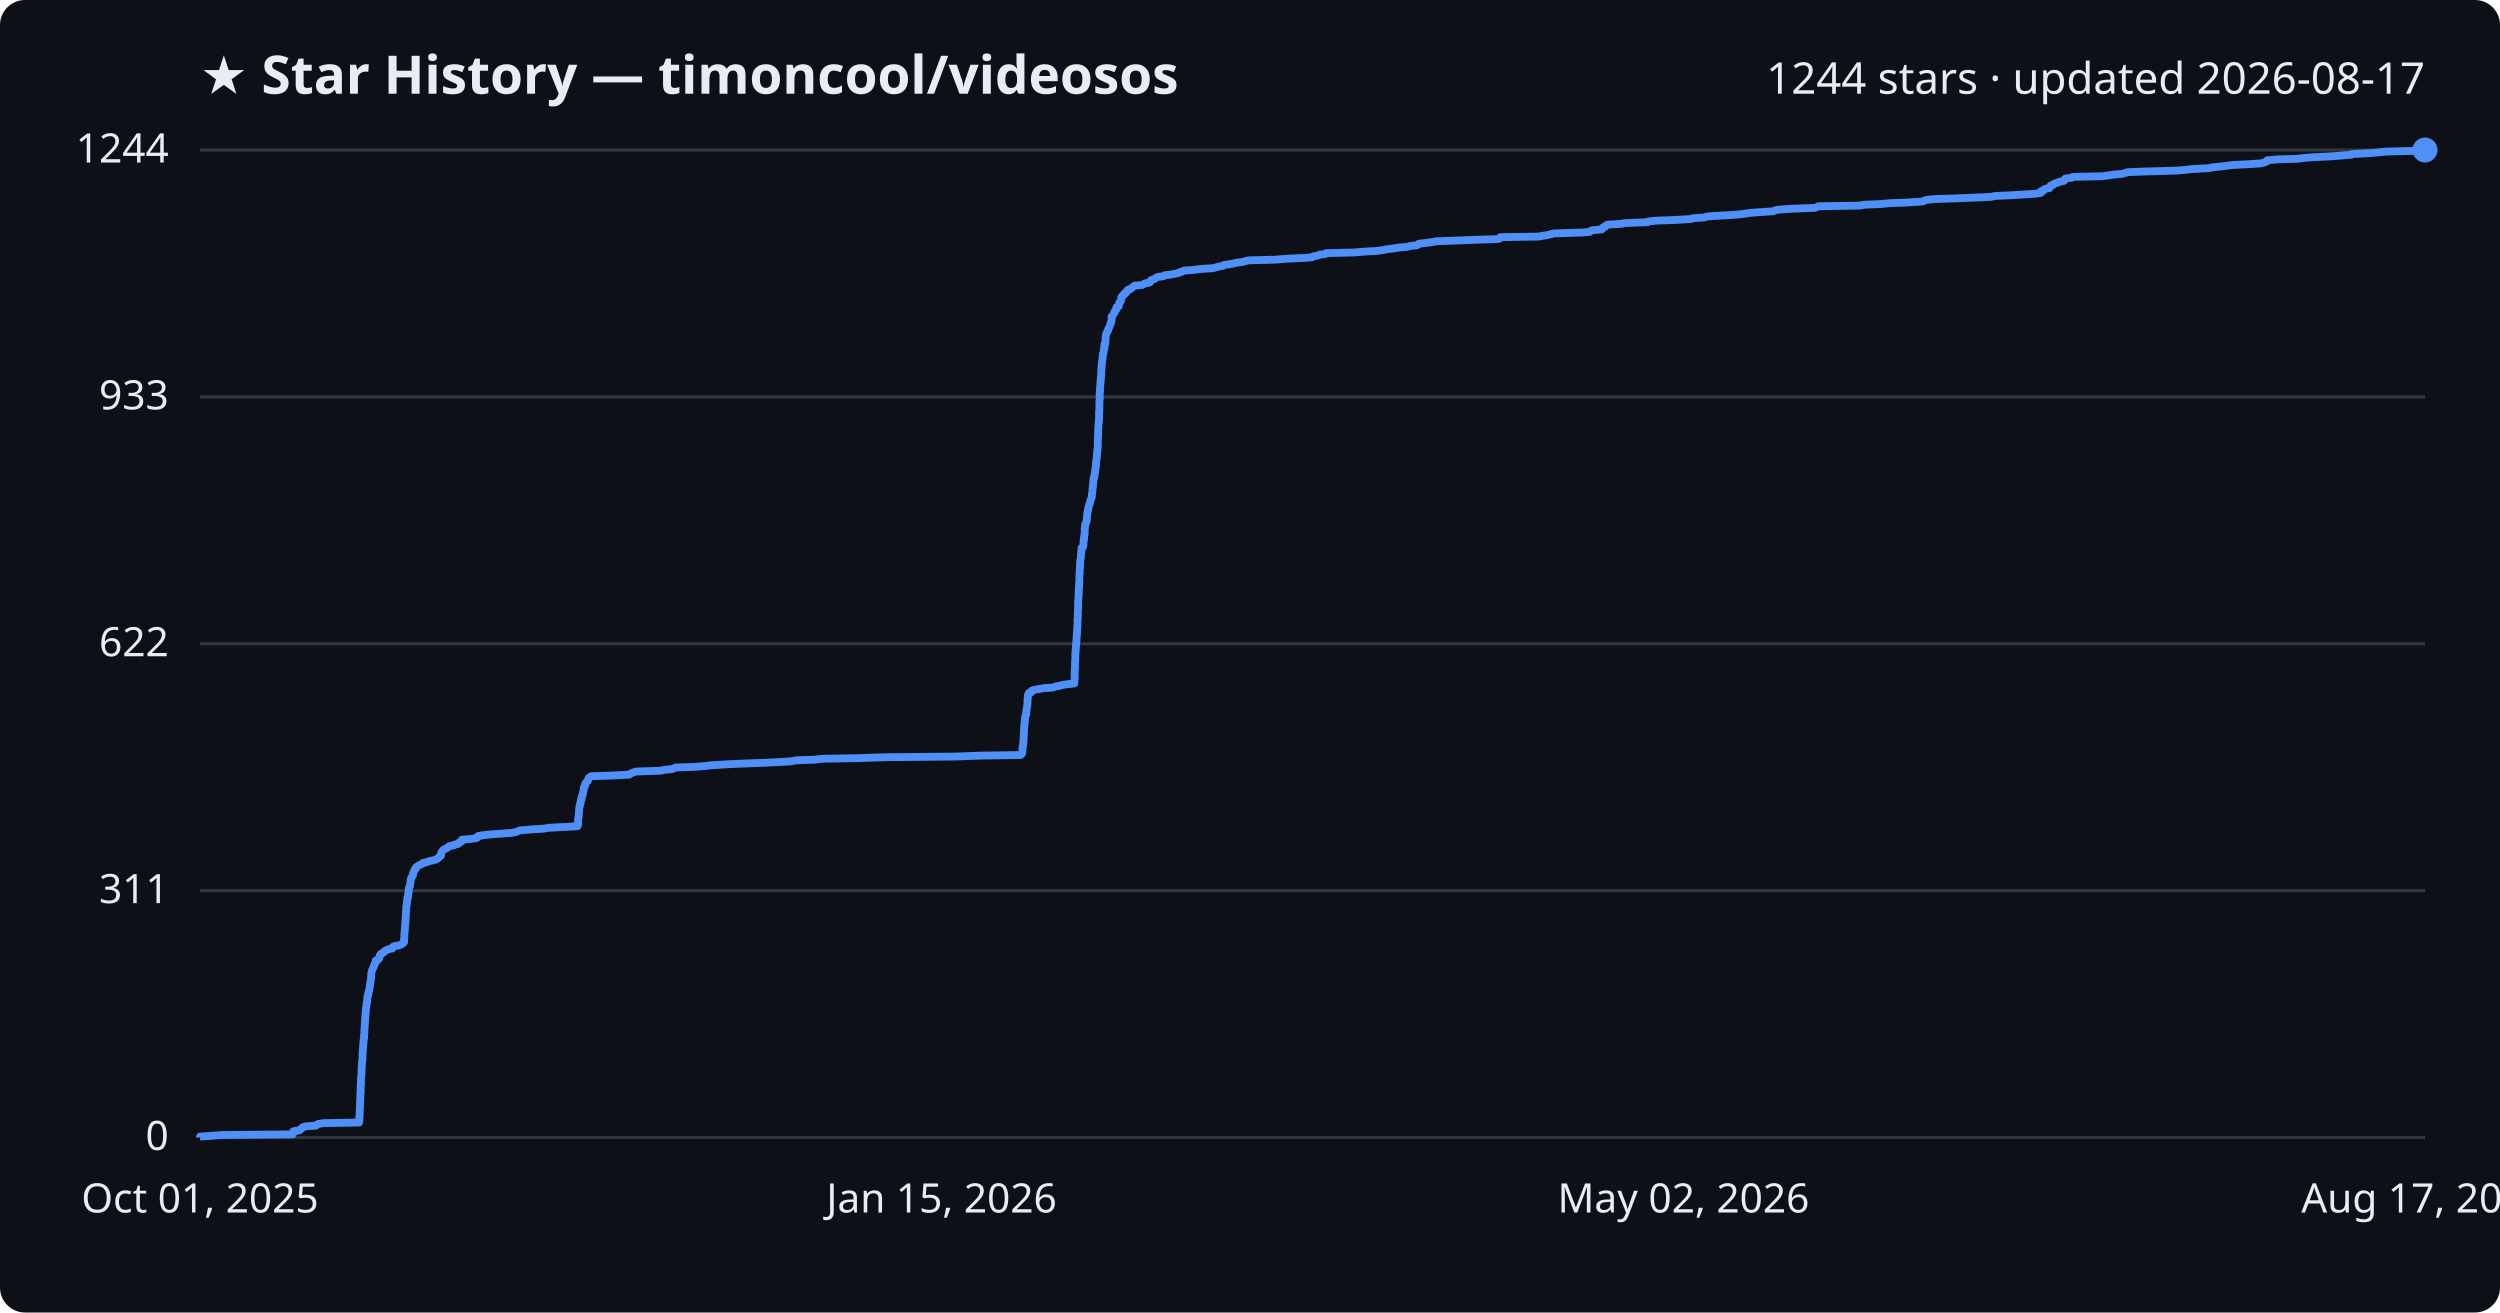
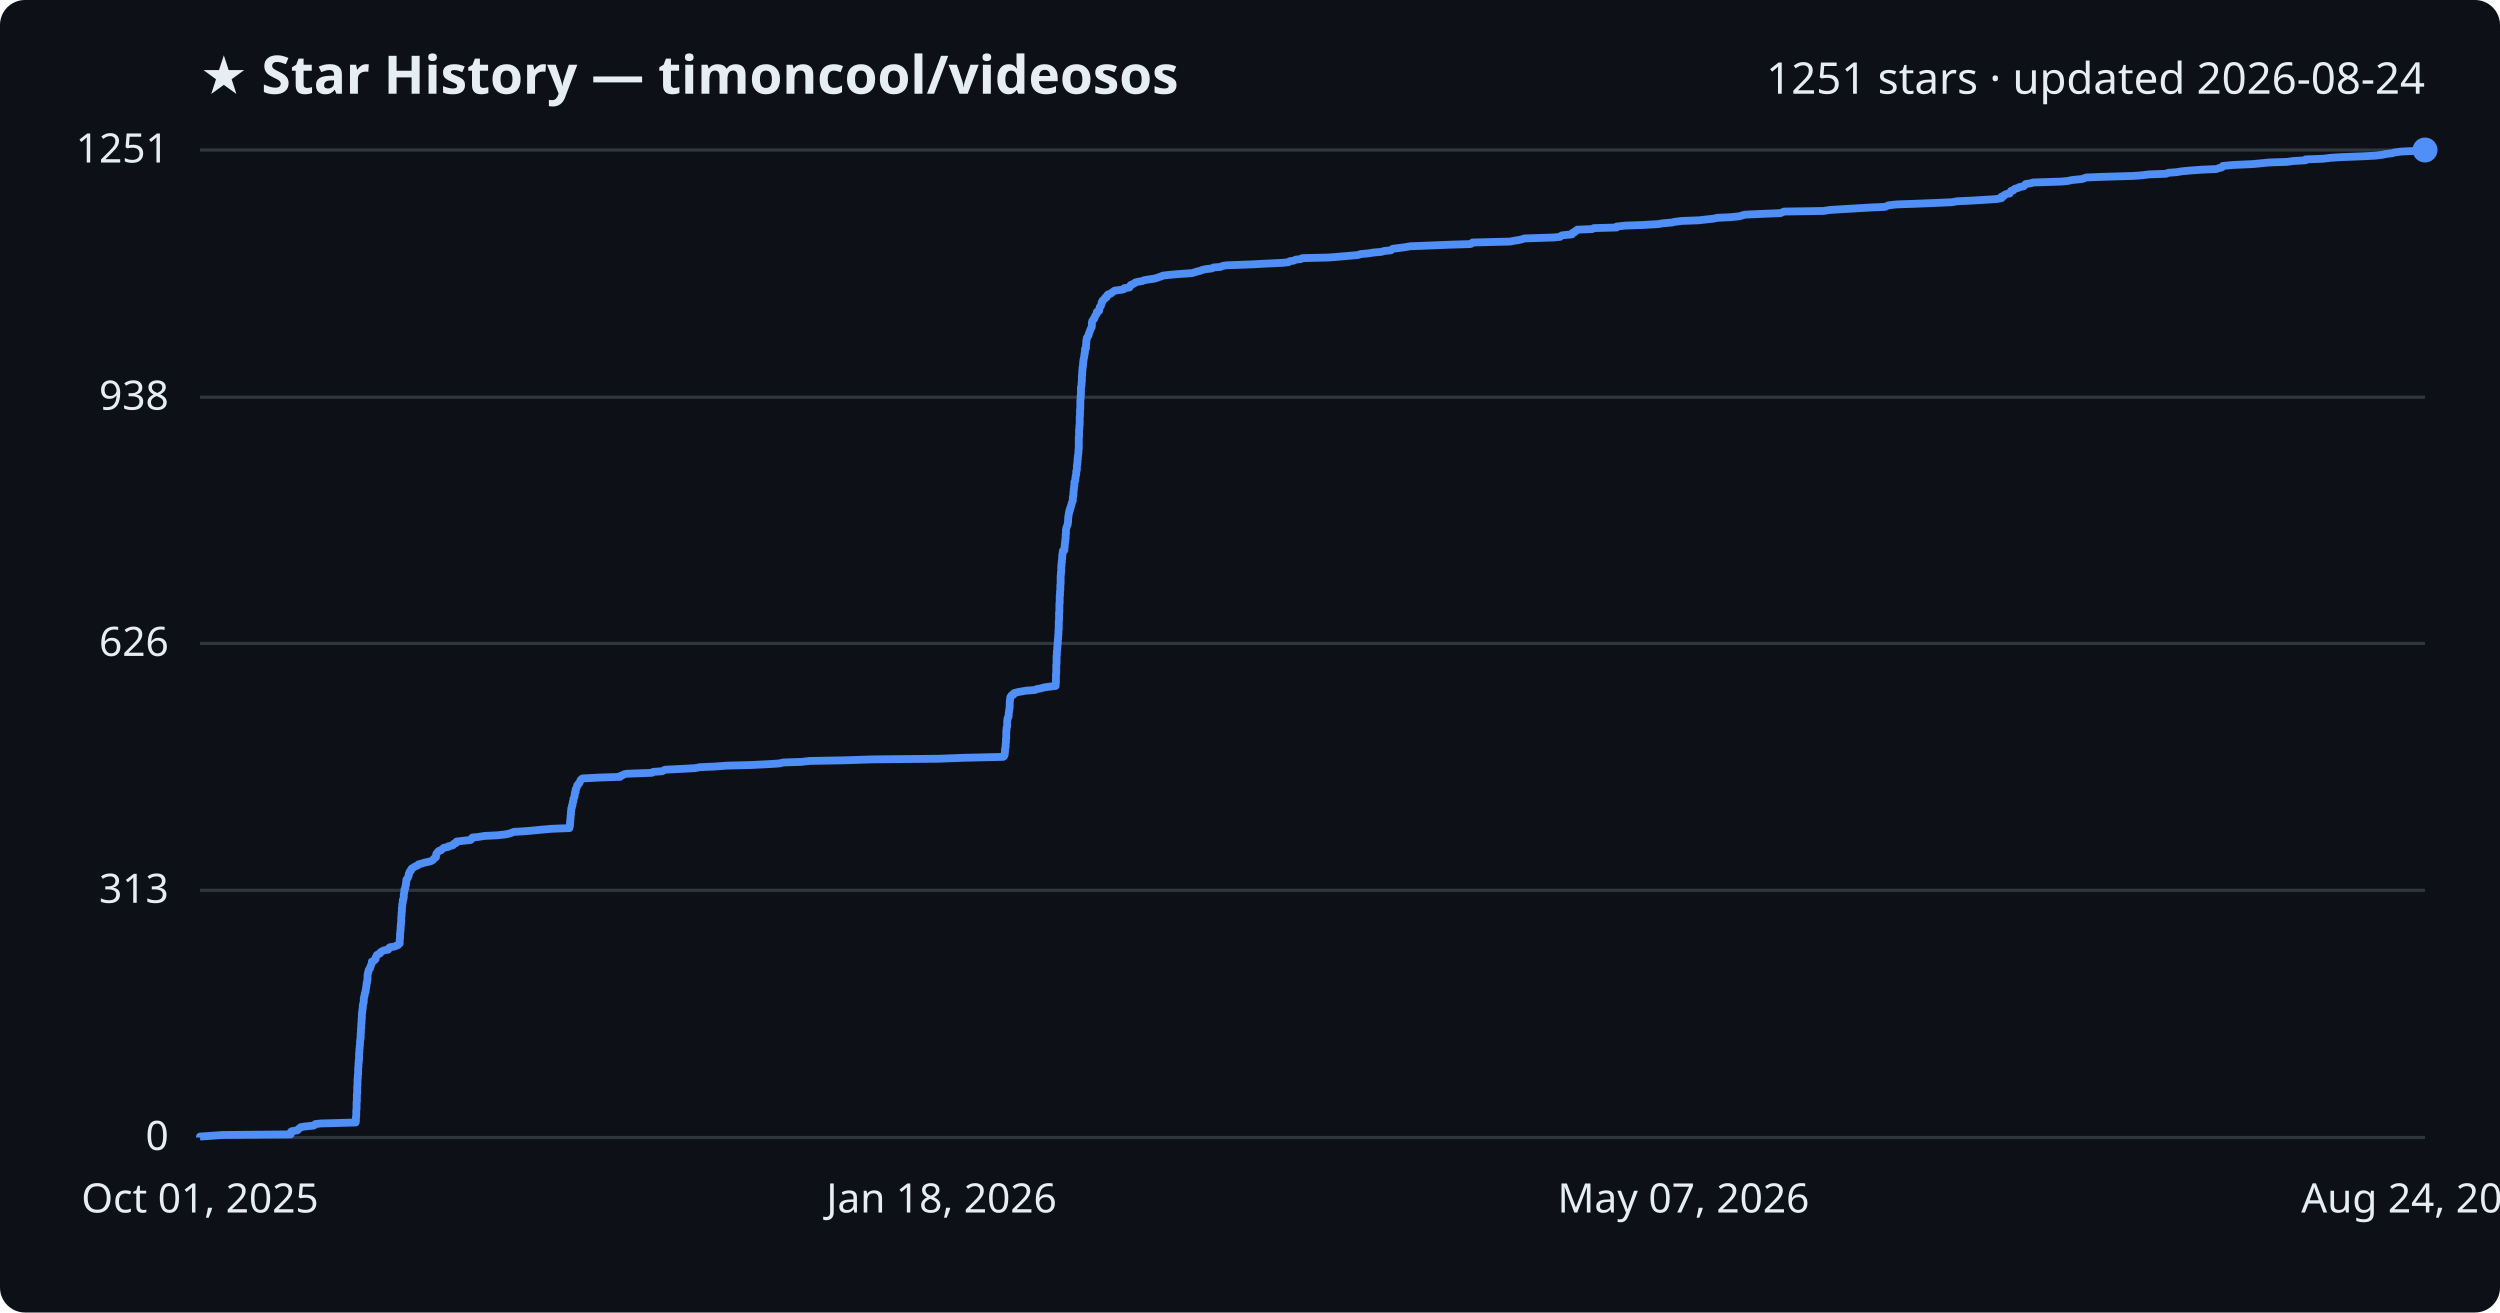
<svg xmlns="http://www.w3.org/2000/svg" viewBox="0 0 800 420" font-family="Segoe UI, sans-serif">
  <rect width="800" height="420" fill="#0d1117" rx="8" />
  <text x="64" y="30" fill="#e6edf3" font-size="17" font-weight="700">★ Star History — timoncool/videosos</text>
-   <text x="776" y="30" fill="#e6edf3" font-size="14" text-anchor="end">1244 stars · updated 2026-08-17</text>
+   <text x="776" y="30" fill="#e6edf3" font-size="14" text-anchor="end">1251 stars · updated 2026-08-24</text>
  <line x1="64" y1="364.0" x2="776" y2="364.0" stroke="#30363d" stroke-width="1" />
  <text x="54" y="368.0" fill="#e6edf3" font-size="13" text-anchor="end">0</text>
-   <line x1="64" y1="285.0" x2="776" y2="285.0" stroke="#30363d" stroke-width="1" />
-   <text x="54" y="289.0" fill="#e6edf3" font-size="13" text-anchor="end">311</text>
-   <line x1="64" y1="206.0" x2="776" y2="206.0" stroke="#30363d" stroke-width="1" />
-   <text x="54" y="210.0" fill="#e6edf3" font-size="13" text-anchor="end">622</text>
-   <line x1="64" y1="127.0" x2="776" y2="127.0" stroke="#30363d" stroke-width="1" />
-   <text x="54" y="131.0" fill="#e6edf3" font-size="13" text-anchor="end">933</text>
+   <line x1="64" y1="284.9" x2="776" y2="284.9" stroke="#30363d" stroke-width="1" />
+   <text x="54" y="288.9" fill="#e6edf3" font-size="13" text-anchor="end">313</text>
+   <line x1="64" y1="205.9" x2="776" y2="205.9" stroke="#30363d" stroke-width="1" />
+   <text x="54" y="209.9" fill="#e6edf3" font-size="13" text-anchor="end">626</text>
+   <line x1="64" y1="127.1" x2="776" y2="127.1" stroke="#30363d" stroke-width="1" />
+   <text x="54" y="131.1" fill="#e6edf3" font-size="13" text-anchor="end">938</text>
  <line x1="64" y1="48.0" x2="776" y2="48.0" stroke="#30363d" stroke-width="1" />
-   <text x="54" y="52.0" fill="#e6edf3" font-size="13" text-anchor="end">1244</text>
-   <path d="M64.0,364.0 L64.0,363.7 L67.1,363.5 L71.2,363.2 L93.7,363.0 L93.7,362.7 L93.7,362.5 L93.8,362.2 L93.9,362.0 L95.9,361.7 L96.0,361.5 L96.3,361.2 L96.7,361.0 L96.9,360.7 L98.0,360.4 L101.1,360.2 L101.5,359.9 L101.7,359.7 L103.6,359.4 L114.9,359.2 L114.9,358.9 L115.0,358.7 L115.0,358.4 L115.0,358.2 L115.0,357.9 L115.0,357.6 L115.0,357.4 L115.0,357.1 L115.1,356.9 L115.1,356.6 L115.1,356.4 L115.1,356.1 L115.1,355.9 L115.1,355.6 L115.1,355.4 L115.1,355.1 L115.1,354.9 L115.2,354.6 L115.2,354.3 L115.2,354.1 L115.2,353.8 L115.2,353.6 L115.2,353.3 L115.2,353.1 L115.2,352.8 L115.2,352.6 L115.2,352.3 L115.3,352.1 L115.3,351.8 L115.3,351.6 L115.3,351.3 L115.3,351.0 L115.3,350.8 L115.3,350.5 L115.3,350.3 L115.3,350.0 L115.4,349.8 L115.4,349.5 L115.4,349.3 L115.4,349.0 L115.4,348.8 L115.4,348.5 L115.4,348.3 L115.4,348.0 L115.4,347.7 L115.4,347.5 L115.5,347.2 L115.5,347.0 L115.5,346.7 L115.5,346.5 L115.5,346.2 L115.5,346.0 L115.5,345.7 L115.5,345.5 L115.5,345.2 L115.6,344.9 L115.6,344.7 L115.6,344.4 L115.6,344.2 L115.6,343.9 L115.7,343.7 L115.7,343.4 L115.7,343.2 L115.7,342.9 L115.7,342.7 L115.7,342.4 L115.7,342.2 L115.7,341.9 L115.7,341.6 L115.8,341.4 L115.8,341.1 L115.8,340.9 L115.8,340.6 L115.8,340.4 L115.8,340.1 L115.9,339.9 L115.9,339.6 L115.9,339.4 L116.0,339.1 L116.0,338.9 L116.0,338.6 L116.0,338.3 L116.0,338.1 L116.0,337.8 L116.0,337.6 L116.0,337.3 L116.0,337.1 L116.1,336.8 L116.1,336.6 L116.1,336.3 L116.1,336.1 L116.1,335.8 L116.1,335.5 L116.2,335.3 L116.2,335.0 L116.2,334.8 L116.2,334.5 L116.3,334.3 L116.3,334.0 L116.3,333.8 L116.3,333.5 L116.3,333.3 L116.3,333.0 L116.4,332.8 L116.4,332.5 L116.5,332.2 L116.5,332.0 L116.5,331.7 L116.5,331.5 L116.5,331.2 L116.5,331.0 L116.6,330.7 L116.6,330.5 L116.6,330.2 L116.6,330.0 L116.6,329.7 L116.6,329.5 L116.6,329.2 L116.7,328.9 L116.7,328.7 L116.7,328.4 L116.7,328.2 L116.7,327.9 L116.7,327.7 L116.8,327.4 L116.8,327.2 L116.8,326.9 L116.8,326.7 L116.8,326.4 L116.8,326.2 L116.9,325.9 L116.9,325.6 L116.9,325.4 L116.9,325.1 L116.9,324.9 L117.0,324.6 L117.0,324.4 L117.0,324.1 L117.0,323.9 L117.0,323.6 L117.1,323.4 L117.1,323.1 L117.1,322.8 L117.1,322.6 L117.2,322.3 L117.2,322.1 L117.3,321.8 L117.3,321.6 L117.3,321.3 L117.3,321.1 L117.5,320.8 L117.5,320.6 L117.5,320.3 L117.5,320.1 L117.5,319.8 L117.5,319.5 L117.6,319.3 L117.6,319.0 L117.6,318.8 L117.8,318.5 L117.8,318.3 L117.8,318.0 L117.9,317.8 L118.0,317.5 L118.0,317.3 L118.1,317.0 L118.2,316.8 L118.2,316.5 L118.3,316.2 L118.3,316.0 L118.3,315.7 L118.4,315.5 L118.4,315.2 L118.4,315.0 L118.5,314.7 L118.5,314.5 L118.5,314.2 L118.6,314.0 L118.7,313.7 L118.7,313.5 L118.7,313.2 L118.7,312.9 L118.8,312.7 L118.8,312.4 L118.8,312.2 L118.8,311.9 L118.8,311.7 L118.8,311.4 L118.9,311.2 L119.0,310.9 L119.0,310.7 L119.1,310.4 L119.2,310.1 L119.3,309.9 L119.5,309.6 L119.6,309.4 L119.6,309.1 L119.8,308.9 L119.9,308.6 L119.9,308.4 L120.1,308.1 L120.2,307.9 L120.2,307.6 L120.2,307.4 L121.0,307.1 L121.2,306.8 L121.4,306.6 L121.4,306.3 L121.4,306.1 L121.5,305.8 L121.8,305.6 L121.8,305.3 L122.2,305.1 L122.8,304.8 L122.8,304.6 L123.2,304.3 L123.6,304.1 L124.2,303.8 L125.5,303.5 L125.7,303.3 L125.7,303.0 L126.1,302.8 L127.7,302.5 L128.2,302.3 L128.8,302.0 L129.0,301.8 L129.3,301.5 L129.3,301.3 L129.3,301.0 L129.3,300.7 L129.3,300.5 L129.3,300.2 L129.4,300.0 L129.4,299.7 L129.4,299.5 L129.4,299.2 L129.4,299.0 L129.4,298.7 L129.4,298.5 L129.5,298.2 L129.5,298.0 L129.5,297.7 L129.5,297.4 L129.6,297.2 L129.6,296.9 L129.6,296.7 L129.6,296.4 L129.6,296.2 L129.7,295.9 L129.7,295.7 L129.7,295.4 L129.7,295.2 L129.7,294.9 L129.8,294.7 L129.8,294.4 L129.8,294.1 L129.8,293.9 L129.8,293.6 L129.8,293.4 L129.8,293.1 L129.9,292.9 L129.9,292.6 L129.9,292.4 L129.9,292.1 L129.9,291.9 L129.9,291.6 L130.0,291.4 L130.0,291.1 L130.0,290.8 L130.0,290.6 L130.0,290.3 L130.0,290.1 L130.1,289.8 L130.1,289.6 L130.2,289.3 L130.2,289.1 L130.2,288.8 L130.2,288.6 L130.3,288.3 L130.3,288.0 L130.3,287.8 L130.3,287.5 L130.5,287.3 L130.5,287.0 L130.6,286.8 L130.6,286.5 L130.6,286.3 L130.7,286.0 L130.7,285.8 L130.7,285.5 L130.8,285.3 L130.8,285.0 L130.8,284.7 L130.8,284.5 L130.8,284.2 L131.0,284.0 L131.1,283.7 L131.2,283.5 L131.2,283.2 L131.2,283.0 L131.3,282.7 L131.3,282.5 L131.4,282.2 L131.4,282.0 L131.4,281.7 L131.5,281.4 L131.5,281.2 L131.6,280.9 L131.8,280.7 L131.9,280.4 L132.1,280.2 L132.2,279.9 L132.2,279.7 L132.2,279.4 L132.3,279.2 L132.5,278.9 L132.5,278.6 L132.6,278.4 L133.0,278.1 L133.0,277.9 L133.1,277.6 L133.3,277.4 L133.8,277.1 L134.1,276.9 L134.7,276.6 L135.2,276.4 L135.4,276.1 L136.6,275.9 L137.2,275.6 L138.6,275.3 L139.4,275.1 L140.0,274.8 L140.2,274.6 L140.4,274.3 L140.8,274.1 L141.1,273.8 L141.1,273.6 L141.2,273.3 L141.2,273.1 L141.2,272.8 L141.4,272.6 L141.6,272.3 L141.8,272.0 L142.1,271.8 L142.8,271.5 L143.1,271.3 L143.5,271.0 L143.7,270.8 L145.3,270.5 L145.3,270.3 L146.7,270.0 L146.8,269.8 L147.0,269.5 L147.7,269.3 L147.8,269.0 L147.8,268.7 L150.4,268.5 L152.5,268.2 L152.8,268.0 L152.8,267.7 L153.1,267.5 L155.1,267.2 L157.0,267.0 L161.2,266.7 L163.9,266.5 L165.3,266.2 L165.9,265.9 L166.6,265.7 L170.2,265.4 L173.7,265.2 L175.6,264.9 L179.1,264.7 L184.8,264.4 L184.9,264.2 L184.9,263.9 L185.0,263.7 L185.0,263.4 L185.0,263.2 L185.0,262.9 L185.0,262.6 L185.0,262.4 L185.0,262.1 L185.1,261.9 L185.1,261.6 L185.1,261.4 L185.2,261.1 L185.2,260.9 L185.2,260.6 L185.2,260.4 L185.2,260.1 L185.3,259.9 L185.3,259.6 L185.3,259.3 L185.3,259.1 L185.4,258.8 L185.4,258.6 L185.4,258.3 L185.4,258.1 L185.6,257.8 L185.6,257.6 L185.6,257.3 L185.8,257.1 L185.8,256.8 L185.8,256.5 L185.9,256.3 L185.9,256.0 L186.1,255.8 L186.1,255.5 L186.1,255.3 L186.1,255.0 L186.3,254.8 L186.4,254.5 L186.4,254.3 L186.5,254.0 L186.6,253.8 L186.6,253.5 L186.6,253.2 L186.7,253.0 L186.8,252.7 L186.8,252.5 L186.8,252.2 L186.8,252.0 L187.1,251.7 L187.2,251.5 L187.2,251.2 L187.3,251.0 L187.3,250.7 L187.6,250.5 L187.7,250.2 L188.1,249.9 L188.1,249.7 L188.2,249.4 L188.3,249.2 L188.4,248.9 L188.8,248.7 L189.1,248.4 L195.1,248.2 L201.4,247.9 L201.5,247.7 L202.1,247.4 L202.6,247.2 L203.5,246.9 L211.8,246.6 L212.2,246.4 L215.2,246.1 L215.6,245.9 L216.2,245.6 L222.3,245.4 L226.0,245.1 L227.4,244.9 L232.2,244.6 L236.4,244.4 L244.3,244.1 L250.4,243.8 L253.4,243.6 L254.7,243.3 L260.6,243.1 L263.3,242.8 L274.6,242.6 L283.9,242.3 L305.6,242.1 L313.5,241.8 L326.6,241.6 L326.9,241.3 L327.1,241.1 L327.1,240.8 L327.2,240.5 L327.2,240.3 L327.2,240.0 L327.2,239.8 L327.2,239.5 L327.2,239.3 L327.3,239.0 L327.3,238.8 L327.4,238.5 L327.4,238.3 L327.4,238.0 L327.5,237.8 L327.5,237.5 L327.5,237.2 L327.5,237.0 L327.5,236.7 L327.5,236.5 L327.6,236.2 L327.6,236.0 L327.6,235.7 L327.6,235.5 L327.6,235.2 L327.6,235.0 L327.6,234.7 L327.6,234.5 L327.7,234.2 L327.7,233.9 L327.7,233.7 L327.7,233.4 L327.7,233.2 L327.7,232.9 L327.7,232.7 L327.8,232.4 L327.8,232.2 L327.8,231.9 L327.9,231.7 L327.9,231.4 L327.9,231.1 L327.9,230.9 L327.9,230.6 L328.0,230.4 L328.0,230.1 L328.0,229.9 L328.0,229.6 L328.1,229.4 L328.1,229.1 L328.2,228.9 L328.4,228.6 L328.4,228.4 L328.4,228.1 L328.4,227.8 L328.4,227.6 L328.5,227.3 L328.5,227.1 L328.6,226.8 L328.6,226.6 L328.6,226.3 L328.7,226.1 L328.7,225.8 L328.7,225.6 L328.8,225.3 L328.8,225.1 L328.8,224.8 L328.8,224.5 L328.8,224.3 L328.8,224.0 L328.8,223.8 L328.9,223.5 L328.9,223.3 L328.9,223.0 L328.9,222.8 L329.0,222.5 L329.0,222.3 L329.1,222.0 L329.3,221.7 L330.0,221.5 L330.0,221.2 L330.2,221.0 L331.3,220.7 L332.4,220.5 L334.1,220.2 L337.0,220.0 L337.7,219.7 L338.9,219.5 L339.9,219.2 L341.2,219.0 L343.8,218.7 L343.8,218.4 L343.8,218.2 L343.8,217.9 L343.8,217.7 L343.9,217.4 L343.9,217.2 L343.9,216.9 L343.9,216.7 L343.9,216.4 L343.9,216.2 L343.9,215.9 L343.9,215.7 L343.9,215.4 L343.9,215.1 L343.9,214.9 L343.9,214.6 L343.9,214.4 L343.9,214.1 L344.0,213.9 L344.0,213.6 L344.0,213.4 L344.0,213.1 L344.0,212.9 L344.0,212.6 L344.0,212.4 L344.0,212.1 L344.0,211.8 L344.1,211.6 L344.1,211.3 L344.1,211.1 L344.1,210.8 L344.1,210.6 L344.1,210.3 L344.1,210.1 L344.1,209.8 L344.1,209.6 L344.1,209.3 L344.1,209.0 L344.2,208.8 L344.2,208.5 L344.2,208.3 L344.2,208.0 L344.2,207.8 L344.2,207.5 L344.3,207.3 L344.3,207.0 L344.3,206.8 L344.3,206.5 L344.3,206.3 L344.4,206.0 L344.4,205.7 L344.4,205.5 L344.4,205.2 L344.5,205.0 L344.5,204.7 L344.5,204.5 L344.5,204.2 L344.5,204.0 L344.5,203.7 L344.6,203.5 L344.6,203.2 L344.6,203.0 L344.6,202.7 L344.6,202.4 L344.7,202.2 L344.7,201.9 L344.7,201.7 L344.7,201.4 L344.7,201.2 L344.7,200.9 L344.7,200.7 L344.8,200.4 L344.8,200.2 L344.8,199.9 L344.8,199.6 L344.8,199.4 L344.8,199.1 L344.8,198.9 L344.8,198.6 L344.8,198.4 L344.8,198.1 L344.9,197.9 L344.9,197.6 L344.9,197.4 L344.9,197.1 L344.9,196.9 L344.9,196.6 L344.9,196.3 L344.9,196.1 L344.9,195.8 L344.9,195.6 L344.9,195.3 L345.0,195.1 L345.0,194.8 L345.0,194.6 L345.0,194.3 L345.0,194.1 L345.0,193.8 L345.0,193.6 L345.0,193.3 L345.0,193.0 L345.0,192.8 L345.0,192.5 L345.0,192.3 L345.1,192.0 L345.1,191.8 L345.1,191.5 L345.1,191.3 L345.1,191.0 L345.1,190.8 L345.1,190.5 L345.2,190.3 L345.2,190.0 L345.2,189.7 L345.2,189.5 L345.2,189.2 L345.2,189.0 L345.2,188.7 L345.2,188.5 L345.3,188.2 L345.3,188.0 L345.3,187.7 L345.3,187.5 L345.3,187.2 L345.3,186.9 L345.3,186.7 L345.4,186.4 L345.4,186.2 L345.4,185.9 L345.4,185.7 L345.4,185.4 L345.4,185.2 L345.4,184.9 L345.4,184.7 L345.4,184.4 L345.4,184.2 L345.4,183.9 L345.5,183.6 L345.5,183.4 L345.5,183.1 L345.5,182.9 L345.5,182.6 L345.5,182.4 L345.5,182.1 L345.6,181.9 L345.6,181.6 L345.6,181.4 L345.6,181.1 L345.6,180.9 L345.6,180.6 L345.6,180.3 L345.7,180.1 L345.7,179.8 L345.7,179.6 L345.7,179.3 L345.7,179.1 L345.8,178.8 L345.8,178.6 L345.9,178.3 L345.9,178.1 L345.9,177.8 L345.9,177.5 L345.9,177.3 L346.0,177.0 L346.0,176.8 L346.0,176.5 L346.0,176.3 L346.1,176.0 L346.1,175.8 L346.1,175.5 L346.1,175.3 L346.6,175.0 L346.6,174.8 L346.7,174.5 L346.7,174.2 L346.7,174.0 L346.7,173.7 L346.7,173.5 L346.8,173.2 L346.8,173.0 L346.8,172.7 L346.9,172.5 L346.9,172.2 L346.9,172.0 L346.9,171.7 L347.0,171.5 L347.0,171.2 L347.1,170.9 L347.1,170.7 L347.1,170.4 L347.1,170.2 L347.1,169.9 L347.1,169.7 L347.1,169.4 L347.1,169.2 L347.2,168.9 L347.2,168.7 L347.2,168.4 L347.2,168.2 L347.3,167.9 L347.3,167.6 L347.5,167.4 L347.6,167.1 L347.7,166.9 L347.7,166.6 L347.8,166.4 L347.8,166.1 L347.8,165.9 L347.8,165.6 L347.8,165.4 L347.9,165.1 L347.9,164.8 L347.9,164.6 L348.0,164.3 L348.0,164.1 L348.0,163.8 L348.1,163.6 L348.1,163.3 L348.2,163.1 L348.2,162.8 L348.3,162.6 L348.3,162.3 L348.4,162.1 L348.5,161.8 L348.5,161.5 L348.7,161.3 L348.8,161.0 L348.8,160.8 L348.9,160.5 L348.9,160.3 L349.0,160.0 L349.1,159.8 L349.2,159.5 L349.3,159.3 L349.4,159.0 L349.4,158.8 L349.4,158.5 L349.4,158.2 L349.4,158.0 L349.5,157.7 L349.5,157.5 L349.6,157.2 L349.6,157.0 L349.6,156.7 L349.6,156.5 L349.6,156.2 L349.7,156.0 L349.7,155.7 L349.7,155.5 L349.8,155.2 L349.8,154.9 L349.8,154.7 L349.8,154.4 L349.9,154.2 L349.9,153.9 L349.9,153.7 L349.9,153.4 L350.0,153.2 L350.0,152.9 L350.2,152.7 L350.2,152.4 L350.2,152.1 L350.3,151.9 L350.3,151.6 L350.3,151.4 L350.4,151.1 L350.5,150.9 L350.5,150.6 L350.5,150.4 L350.5,150.1 L350.5,149.9 L350.6,149.6 L350.7,149.4 L350.7,149.1 L350.7,148.8 L350.7,148.6 L350.7,148.3 L350.7,148.1 L350.8,147.8 L350.8,147.6 L350.8,147.3 L350.9,147.1 L350.9,146.8 L350.9,146.6 L351.0,146.3 L351.0,146.1 L351.0,145.8 L351.0,145.5 L351.0,145.3 L351.1,145.0 L351.1,144.8 L351.1,144.5 L351.1,144.3 L351.2,144.0 L351.2,143.8 L351.2,143.5 L351.3,143.3 L351.3,143.0 L351.3,142.7 L351.3,142.5 L351.3,142.2 L351.3,142.0 L351.3,141.7 L351.3,141.5 L351.3,141.2 L351.3,141.0 L351.3,140.7 L351.3,140.5 L351.3,140.2 L351.4,140.0 L351.4,139.7 L351.4,139.4 L351.4,139.2 L351.4,138.9 L351.4,138.7 L351.4,138.4 L351.4,138.2 L351.4,137.9 L351.4,137.7 L351.4,137.4 L351.5,137.2 L351.5,136.9 L351.5,136.7 L351.5,136.4 L351.5,136.1 L351.5,135.9 L351.5,135.6 L351.6,135.4 L351.6,135.1 L351.6,134.9 L351.6,134.6 L351.7,134.4 L351.7,134.1 L351.7,133.9 L351.7,133.6 L351.7,133.4 L351.7,133.1 L351.7,132.8 L351.7,132.6 L351.7,132.3 L351.7,132.1 L351.7,131.8 L351.7,131.6 L351.8,131.3 L351.8,131.1 L351.8,130.8 L351.8,130.6 L351.8,130.3 L351.8,130.0 L351.8,129.8 L351.8,129.5 L351.8,129.3 L351.8,129.0 L351.8,128.8 L351.8,128.5 L351.8,128.3 L351.9,128.0 L351.9,127.8 L351.9,127.5 L351.9,127.3 L351.9,127.0 L351.9,126.7 L351.9,126.5 L351.9,126.2 L351.9,126.0 L351.9,125.7 L352.0,125.5 L352.0,125.2 L352.0,125.0 L352.0,124.7 L352.0,124.5 L352.0,124.2 L352.0,124.0 L352.1,123.7 L352.1,123.4 L352.1,123.2 L352.1,122.9 L352.1,122.7 L352.2,122.4 L352.2,122.2 L352.2,121.9 L352.2,121.7 L352.2,121.4 L352.3,121.2 L352.3,120.9 L352.3,120.6 L352.3,120.4 L352.4,120.1 L352.4,119.9 L352.4,119.6 L352.4,119.4 L352.4,119.1 L352.4,118.9 L352.4,118.6 L352.4,118.4 L352.5,118.1 L352.5,117.9 L352.5,117.6 L352.5,117.3 L352.5,117.1 L352.5,116.8 L352.6,116.6 L352.6,116.3 L352.6,116.1 L352.6,115.8 L352.7,115.6 L352.7,115.3 L352.8,115.1 L352.8,114.8 L352.8,114.6 L352.8,114.3 L352.9,114.0 L352.9,113.8 L352.9,113.5 L352.9,113.3 L353.1,113.0 L353.1,112.8 L353.2,112.5 L353.2,112.3 L353.2,112.0 L353.3,111.8 L353.3,111.5 L353.4,111.3 L353.4,111.0 L353.4,110.7 L353.4,110.5 L353.4,110.2 L353.7,110.0 L353.7,109.7 L353.7,109.5 L353.7,109.2 L353.7,109.0 L353.8,108.7 L353.8,108.5 L353.8,108.2 L353.8,107.9 L353.8,107.7 L353.9,107.4 L353.9,107.2 L354.0,106.9 L354.0,106.7 L354.2,106.4 L354.3,106.2 L354.5,105.9 L354.6,105.7 L354.6,105.4 L354.7,105.2 L354.9,104.9 L355.0,104.6 L355.1,104.4 L355.2,104.1 L355.3,103.9 L355.3,103.6 L355.5,103.4 L355.5,103.1 L355.6,102.9 L355.7,102.6 L355.7,102.4 L355.7,102.1 L355.7,101.9 L355.7,101.6 L355.7,101.3 L356.0,101.1 L356.1,100.8 L356.3,100.6 L356.4,100.3 L356.6,100.1 L356.6,99.8 L356.8,99.6 L356.9,99.3 L357.2,99.1 L357.2,98.8 L357.3,98.5 L357.3,98.3 L358.0,98.0 L358.0,97.8 L358.1,97.5 L358.1,97.3 L358.2,97.0 L358.2,96.8 L358.5,96.5 L358.7,96.3 L358.7,96.0 L358.8,95.8 L358.8,95.5 L358.8,95.2 L359.1,95.0 L359.1,94.7 L359.5,94.5 L359.6,94.2 L360.0,94.0 L360.0,93.7 L360.5,93.5 L360.6,93.2 L360.7,93.0 L361.0,92.7 L361.8,92.5 L362.1,92.2 L362.4,91.9 L362.8,91.7 L363.1,91.4 L365.5,91.2 L366.1,90.9 L366.3,90.7 L367.9,90.4 L368.1,90.2 L368.2,89.9 L368.3,89.7 L369.0,89.4 L369.6,89.2 L369.9,88.9 L370.6,88.6 L372.3,88.4 L372.6,88.1 L374.4,87.9 L375.9,87.6 L377.0,87.4 L377.5,87.1 L378.4,86.9 L378.8,86.6 L381.6,86.4 L384.0,86.1 L388.3,85.8 L389.0,85.6 L389.9,85.3 L391.3,85.1 L391.6,84.8 L393.1,84.6 L394.9,84.3 L395.4,84.1 L397.8,83.8 L398.3,83.6 L399.6,83.3 L408.0,83.1 L411.6,82.8 L418.1,82.5 L419.9,82.3 L420.3,82.0 L421.6,81.8 L422.3,81.5 L424.0,81.3 L424.4,81.0 L433.2,80.8 L436.9,80.5 L440.5,80.3 L442.7,80.0 L443.5,79.8 L445.9,79.5 L447.8,79.2 L450.2,79.0 L451.3,78.7 L453.4,78.5 L453.8,78.2 L454.0,78.0 L456.6,77.7 L458.1,77.5 L459.7,77.2 L465.2,77.0 L472.9,76.7 L479.4,76.5 L480.1,76.2 L480.1,75.9 L492.4,75.7 L494.0,75.4 L495.3,75.2 L496.5,74.9 L497.0,74.7 L506.5,74.4 L508.7,74.2 L509.0,73.9 L509.4,73.7 L512.6,73.4 L512.8,73.1 L512.8,72.9 L513.6,72.6 L513.6,72.4 L514.2,72.1 L514.3,71.9 L519.2,71.6 L519.7,71.4 L527.2,71.1 L527.2,70.9 L530.0,70.6 L535.8,70.4 L541.0,70.1 L541.9,69.8 L545.4,69.6 L546.1,69.3 L548.6,69.1 L554.0,68.8 L556.7,68.6 L558.8,68.3 L560.1,68.1 L564.6,67.8 L567.4,67.6 L568.1,67.3 L569.1,67.1 L573.3,66.8 L580.9,66.5 L581.3,66.3 L581.9,66.0 L594.9,65.8 L596.8,65.5 L601.6,65.3 L605.1,65.0 L610.3,64.8 L615.0,64.5 L615.7,64.3 L616.2,64.0 L619.0,63.7 L625.2,63.5 L632.5,63.2 L637.0,63.0 L638.6,62.7 L643.2,62.5 L648.2,62.2 L651.4,62.0 L653.1,61.7 L653.1,61.5 L653.1,61.2 L653.9,61.0 L654.0,60.7 L654.6,60.4 L655.8,60.2 L655.9,59.9 L656.1,59.7 L656.2,59.4 L657.0,59.2 L657.1,58.9 L657.5,58.7 L658.7,58.4 L658.8,58.2 L660.4,57.9 L660.6,57.7 L660.7,57.4 L661.0,57.1 L662.9,56.9 L663.3,56.6 L672.7,56.4 L674.8,56.1 L676.2,55.9 L679.3,55.6 L679.9,55.4 L680.8,55.1 L685.7,54.9 L696.1,54.6 L698.9,54.4 L701.5,54.1 L707.0,53.8 L707.6,53.6 L710.3,53.3 L712.2,53.1 L714.4,52.8 L718.5,52.6 L723.3,52.3 L724.2,52.1 L725.1,51.8 L725.4,51.6 L725.5,51.3 L728.7,51.0 L735.3,50.8 L737.6,50.5 L740.4,50.3 L746.4,50.0 L748.8,49.8 L752.5,49.5 L752.6,49.3 L758.3,49.0 L760.7,48.8 L763.7,48.5 L771.8,48.3 L775.3,48.0 L776.0,48.0" fill="none" stroke="#4f8ff7" stroke-width="2.5" stroke-linejoin="round" />
+   <text x="54" y="52.0" fill="#e6edf3" font-size="13" text-anchor="end">1251</text>
+   <path d="M64.0,364.0 L64.0,363.7 L67.0,363.5 L71.1,363.2 L93.0,363.0 L93.1,362.7 L93.1,362.5 L93.1,362.2 L93.3,362.0 L95.2,361.7 L95.3,361.5 L95.6,361.2 L96.0,361.0 L96.2,360.7 L97.3,360.5 L100.3,360.2 L100.7,360.0 L100.9,359.7 L102.8,359.5 L113.8,359.2 L113.8,358.9 L113.9,358.7 L113.9,358.4 L113.9,358.2 L113.9,357.9 L113.9,357.7 L113.9,357.4 L114.0,357.2 L114.0,356.9 L114.0,356.7 L114.0,356.4 L114.0,356.2 L114.0,355.9 L114.0,355.7 L114.0,355.4 L114.0,355.2 L114.1,354.9 L114.1,354.7 L114.1,354.4 L114.1,354.1 L114.1,353.9 L114.1,353.6 L114.1,353.4 L114.1,353.1 L114.1,352.9 L114.1,352.6 L114.2,352.4 L114.2,352.1 L114.2,351.9 L114.2,351.6 L114.2,351.4 L114.2,351.1 L114.2,350.9 L114.2,350.6 L114.2,350.4 L114.2,350.1 L114.3,349.9 L114.3,349.6 L114.3,349.3 L114.3,349.1 L114.3,348.8 L114.3,348.6 L114.3,348.3 L114.3,348.1 L114.3,347.8 L114.3,347.6 L114.4,347.3 L114.4,347.1 L114.4,346.8 L114.4,346.6 L114.4,346.3 L114.4,346.1 L114.4,345.8 L114.4,345.6 L114.4,345.3 L114.5,345.1 L114.5,344.8 L114.5,344.5 L114.5,344.3 L114.5,344.0 L114.6,343.8 L114.6,343.5 L114.6,343.3 L114.6,343.0 L114.6,342.8 L114.6,342.5 L114.6,342.3 L114.6,342.0 L114.6,341.8 L114.7,341.5 L114.7,341.3 L114.7,341.0 L114.7,340.8 L114.7,340.5 L114.7,340.3 L114.8,340.0 L114.8,339.8 L114.8,339.5 L114.8,339.2 L114.9,339.0 L114.9,338.7 L114.9,338.5 L114.9,338.2 L114.9,338.0 L114.9,337.7 L114.9,337.5 L114.9,337.2 L114.9,337.0 L115.0,336.7 L115.0,336.5 L115.0,336.2 L115.0,336.0 L115.0,335.7 L115.1,335.5 L115.1,335.2 L115.1,335.0 L115.1,334.7 L115.2,334.4 L115.2,334.2 L115.2,333.9 L115.2,333.7 L115.2,333.4 L115.2,333.2 L115.3,332.9 L115.3,332.7 L115.3,332.4 L115.4,332.2 L115.4,331.9 L115.4,331.7 L115.4,331.4 L115.4,331.2 L115.4,330.9 L115.4,330.7 L115.5,330.4 L115.5,330.2 L115.5,329.9 L115.5,329.6 L115.5,329.4 L115.5,329.1 L115.6,328.9 L115.6,328.6 L115.6,328.4 L115.6,328.1 L115.6,327.9 L115.6,327.6 L115.7,327.4 L115.7,327.1 L115.7,326.9 L115.7,326.6 L115.7,326.4 L115.7,326.1 L115.8,325.9 L115.8,325.6 L115.8,325.4 L115.8,325.1 L115.8,324.8 L115.8,324.6 L115.8,324.3 L115.9,324.1 L115.9,323.8 L115.9,323.6 L116.0,323.3 L116.0,323.1 L116.0,322.8 L116.1,322.6 L116.1,322.3 L116.1,322.1 L116.1,321.8 L116.1,321.6 L116.2,321.3 L116.3,321.1 L116.3,320.8 L116.4,320.6 L116.4,320.3 L116.4,320.0 L116.4,319.8 L116.4,319.5 L116.5,319.3 L116.5,319.0 L116.6,318.8 L116.7,318.5 L116.7,318.3 L116.7,318.0 L116.8,317.8 L116.9,317.5 L117.0,317.3 L117.0,317.0 L117.0,316.8 L117.1,316.5 L117.1,316.3 L117.2,316.0 L117.2,315.8 L117.2,315.5 L117.3,315.2 L117.3,315.0 L117.3,314.7 L117.4,314.5 L117.5,314.2 L117.5,314.0 L117.5,313.7 L117.6,313.5 L117.6,313.2 L117.6,313.0 L117.6,312.7 L117.6,312.5 L117.6,312.2 L117.6,312.0 L117.7,311.7 L117.7,311.5 L117.8,311.2 L117.9,311.0 L117.9,310.7 L118.0,310.4 L118.1,310.2 L118.4,309.9 L118.4,309.7 L118.5,309.4 L118.6,309.2 L118.7,308.9 L118.8,308.7 L118.9,308.4 L119.0,308.2 L119.0,307.9 L119.0,307.7 L119.7,307.4 L119.9,307.2 L120.2,306.9 L120.2,306.7 L120.2,306.4 L120.3,306.2 L120.5,305.9 L120.6,305.6 L121.0,305.4 L121.6,305.1 L121.6,304.9 L121.9,304.6 L122.3,304.4 L122.9,304.1 L124.2,303.9 L124.4,303.6 L124.4,303.4 L124.8,303.1 L126.3,302.9 L126.8,302.6 L127.4,302.4 L127.6,302.1 L127.9,301.9 L127.9,301.6 L127.9,301.4 L127.9,301.1 L127.9,300.9 L127.9,300.6 L128.0,300.3 L128.0,300.1 L128.0,299.8 L128.0,299.6 L128.0,299.3 L128.0,299.1 L128.0,298.8 L128.1,298.6 L128.1,298.3 L128.1,298.1 L128.1,297.8 L128.2,297.6 L128.2,297.3 L128.2,297.1 L128.2,296.8 L128.2,296.6 L128.2,296.3 L128.3,296.1 L128.3,295.8 L128.3,295.5 L128.3,295.3 L128.4,295.0 L128.4,294.8 L128.4,294.5 L128.4,294.3 L128.4,294.0 L128.4,293.8 L128.4,293.5 L128.4,293.3 L128.5,293.0 L128.5,292.8 L128.5,292.5 L128.5,292.3 L128.5,292.0 L128.6,291.8 L128.6,291.5 L128.6,291.3 L128.6,291.0 L128.6,290.7 L128.6,290.5 L128.7,290.2 L128.7,290.0 L128.7,289.7 L128.7,289.5 L128.8,289.2 L128.8,289.0 L128.9,288.7 L128.9,288.5 L128.9,288.2 L128.9,288.0 L129.1,287.7 L129.1,287.5 L129.2,287.2 L129.2,287.0 L129.2,286.7 L129.2,286.5 L129.2,286.2 L129.3,285.9 L129.3,285.7 L129.4,285.4 L129.4,285.2 L129.4,284.9 L129.4,284.7 L129.6,284.4 L129.7,284.2 L129.7,283.9 L129.7,283.7 L129.8,283.4 L129.9,283.2 L129.9,282.9 L129.9,282.7 L130.0,282.4 L130.0,282.2 L130.0,281.9 L130.0,281.7 L130.1,281.4 L130.4,281.1 L130.5,280.9 L130.6,280.6 L130.7,280.4 L130.8,280.1 L130.8,279.9 L130.8,279.6 L131.0,279.4 L131.1,279.1 L131.1,278.9 L131.5,278.6 L131.5,278.4 L131.6,278.1 L131.8,277.9 L132.3,277.6 L132.6,277.4 L133.2,277.1 L133.7,276.9 L133.9,276.6 L135.1,276.3 L135.6,276.1 L137.0,275.8 L137.8,275.6 L138.4,275.3 L138.6,275.1 L138.8,274.8 L139.1,274.6 L139.5,274.3 L139.5,274.1 L139.5,273.8 L139.6,273.6 L139.6,273.3 L139.7,273.1 L140.0,272.8 L140.1,272.6 L140.4,272.3 L141.1,272.1 L141.4,271.8 L141.8,271.5 L142.0,271.3 L143.5,271.0 L143.5,270.8 L144.9,270.5 L145.0,270.3 L145.2,270.0 L145.9,269.8 L146.0,269.5 L146.1,269.3 L148.6,269.0 L150.6,268.8 L150.9,268.5 L150.9,268.3 L151.2,268.0 L153.2,267.8 L155.0,267.5 L159.1,267.3 L161.8,267.0 L163.1,266.7 L163.7,266.5 L164.4,266.2 L167.9,266.0 L171.3,265.7 L173.2,265.5 L176.7,265.2 L182.2,265.0 L182.3,264.7 L182.3,264.5 L182.4,264.2 L182.4,264.0 L182.4,263.7 L182.4,263.5 L182.4,263.2 L182.4,263.0 L182.5,262.7 L182.5,262.5 L182.5,262.2 L182.5,262.0 L182.6,261.7 L182.6,261.4 L182.6,261.2 L182.6,260.9 L182.7,260.7 L182.7,260.4 L182.7,260.2 L182.7,259.9 L182.7,259.7 L182.8,259.4 L182.8,259.2 L182.8,258.9 L182.8,258.7 L183.0,258.4 L183.0,258.2 L183.0,257.9 L183.2,257.7 L183.2,257.4 L183.2,257.2 L183.3,256.9 L183.3,256.6 L183.5,256.4 L183.5,256.1 L183.5,255.9 L183.5,255.6 L183.6,255.4 L183.8,255.1 L183.8,254.9 L183.9,254.6 L183.9,254.4 L183.9,254.1 L184.0,253.9 L184.0,253.6 L184.2,253.4 L184.2,253.1 L184.2,252.9 L184.2,252.6 L184.4,252.4 L184.5,252.1 L184.6,251.8 L184.7,251.6 L184.7,251.3 L185.0,251.1 L185.1,250.8 L185.4,250.6 L185.5,250.3 L185.6,250.1 L185.7,249.8 L185.8,249.6 L186.1,249.3 L186.4,249.1 L192.2,248.8 L198.4,248.6 L198.5,248.3 L199.2,248.1 L199.6,247.8 L200.5,247.6 L208.6,247.3 L209.0,247.0 L211.9,246.8 L212.4,246.5 L212.9,246.3 L218.9,246.0 L222.5,245.8 L223.9,245.5 L228.6,245.3 L232.7,245.0 L240.5,244.8 L246.4,244.5 L249.4,244.3 L250.6,244.0 L256.4,243.8 L259.1,243.5 L270.1,243.3 L279.2,243.0 L300.4,242.8 L308.1,242.5 L321.0,242.2 L321.3,242.0 L321.4,241.7 L321.5,241.5 L321.5,241.2 L321.5,241.0 L321.6,240.7 L321.6,240.5 L321.6,240.2 L321.6,240.0 L321.6,239.7 L321.7,239.5 L321.7,239.2 L321.8,239.0 L321.8,238.7 L321.8,238.5 L321.8,238.2 L321.8,238.0 L321.9,237.7 L321.9,237.4 L321.9,237.2 L321.9,236.9 L321.9,236.7 L321.9,236.4 L322.0,236.2 L322.0,235.9 L322.0,235.7 L322.0,235.4 L322.0,235.2 L322.0,234.9 L322.0,234.7 L322.0,234.4 L322.0,234.2 L322.0,233.9 L322.1,233.7 L322.1,233.4 L322.1,233.2 L322.1,232.9 L322.2,232.6 L322.3,232.4 L322.3,232.1 L322.3,231.9 L322.3,231.6 L322.3,231.4 L322.3,231.1 L322.3,230.9 L322.3,230.6 L322.4,230.4 L322.4,230.1 L322.4,229.9 L322.5,229.6 L322.7,229.4 L322.7,229.1 L322.8,228.9 L322.8,228.6 L322.8,228.4 L322.8,228.1 L322.9,227.8 L322.9,227.6 L322.9,227.3 L323.0,227.1 L323.0,226.8 L323.0,226.6 L323.1,226.3 L323.1,226.1 L323.1,225.8 L323.1,225.6 L323.1,225.3 L323.1,225.1 L323.1,224.8 L323.1,224.6 L323.2,224.3 L323.2,224.1 L323.2,223.8 L323.3,223.6 L323.3,223.3 L323.3,223.1 L323.5,222.8 L323.7,222.5 L324.3,222.3 L324.3,222.0 L324.5,221.8 L325.6,221.5 L326.7,221.3 L328.4,221.0 L331.2,220.8 L331.8,220.5 L333.0,220.3 L334.0,220.0 L335.3,219.8 L337.8,219.5 L337.8,219.3 L337.8,219.0 L337.8,218.8 L337.9,218.5 L337.9,218.3 L337.9,218.0 L337.9,217.7 L337.9,217.5 L337.9,217.2 L337.9,217.0 L337.9,216.7 L337.9,216.5 L337.9,216.2 L337.9,216.0 L337.9,215.7 L338.0,215.5 L338.0,215.2 L338.0,215.0 L338.0,214.7 L338.0,214.5 L338.0,214.2 L338.0,214.0 L338.0,213.7 L338.0,213.5 L338.0,213.2 L338.0,212.9 L338.0,212.7 L338.1,212.4 L338.1,212.2 L338.1,211.9 L338.1,211.7 L338.1,211.4 L338.1,211.2 L338.1,210.9 L338.1,210.7 L338.1,210.4 L338.1,210.2 L338.1,209.9 L338.2,209.7 L338.2,209.4 L338.2,209.2 L338.2,208.9 L338.2,208.7 L338.2,208.4 L338.3,208.1 L338.3,207.9 L338.3,207.6 L338.3,207.4 L338.3,207.1 L338.4,206.9 L338.4,206.6 L338.4,206.4 L338.4,206.1 L338.5,205.9 L338.5,205.6 L338.5,205.4 L338.5,205.1 L338.5,204.9 L338.5,204.6 L338.6,204.4 L338.6,204.1 L338.6,203.9 L338.6,203.6 L338.6,203.3 L338.7,203.1 L338.7,202.8 L338.7,202.6 L338.7,202.3 L338.7,202.1 L338.7,201.8 L338.7,201.6 L338.8,201.3 L338.8,201.1 L338.8,200.8 L338.8,200.6 L338.8,200.3 L338.8,200.1 L338.8,199.8 L338.8,199.6 L338.8,199.3 L338.8,199.1 L338.8,198.8 L338.9,198.5 L338.9,198.3 L338.9,198.0 L338.9,197.8 L338.9,197.5 L338.9,197.3 L338.9,197.0 L338.9,196.8 L338.9,196.5 L338.9,196.3 L338.9,196.0 L339.0,195.8 L339.0,195.5 L339.0,195.3 L339.0,195.0 L339.0,194.8 L339.0,194.5 L339.0,194.3 L339.0,194.0 L339.0,193.7 L339.0,193.5 L339.0,193.2 L339.1,193.0 L339.1,192.7 L339.1,192.5 L339.1,192.2 L339.1,192.0 L339.1,191.7 L339.1,191.5 L339.1,191.2 L339.1,191.0 L339.1,190.7 L339.2,190.5 L339.2,190.2 L339.2,190.0 L339.2,189.7 L339.2,189.5 L339.2,189.2 L339.3,188.9 L339.3,188.7 L339.3,188.4 L339.3,188.2 L339.3,187.9 L339.3,187.7 L339.3,187.4 L339.3,187.2 L339.4,186.9 L339.4,186.7 L339.4,186.4 L339.4,186.2 L339.4,185.9 L339.4,185.7 L339.4,185.4 L339.4,185.2 L339.4,184.9 L339.4,184.7 L339.4,184.4 L339.4,184.2 L339.5,183.9 L339.5,183.6 L339.5,183.4 L339.5,183.1 L339.6,182.9 L339.6,182.6 L339.6,182.4 L339.6,182.1 L339.6,181.9 L339.6,181.6 L339.6,181.4 L339.6,181.1 L339.7,180.9 L339.7,180.6 L339.7,180.4 L339.7,180.1 L339.8,179.9 L339.8,179.6 L339.8,179.4 L339.8,179.1 L339.9,178.8 L339.9,178.6 L339.9,178.3 L339.9,178.1 L339.9,177.8 L340.0,177.6 L340.0,177.3 L340.0,177.1 L340.1,176.8 L340.1,176.6 L340.1,176.3 L340.6,176.1 L340.6,175.8 L340.6,175.6 L340.6,175.3 L340.7,175.1 L340.7,174.8 L340.7,174.6 L340.7,174.3 L340.8,174.0 L340.8,173.8 L340.8,173.5 L340.9,173.3 L340.9,173.0 L340.9,172.8 L340.9,172.5 L341.0,172.3 L341.0,172.0 L341.0,171.8 L341.0,171.5 L341.0,171.3 L341.0,171.0 L341.1,170.8 L341.1,170.5 L341.1,170.3 L341.1,170.0 L341.1,169.8 L341.1,169.5 L341.2,169.2 L341.2,169.0 L341.3,168.7 L341.4,168.5 L341.5,168.2 L341.6,168.0 L341.7,167.7 L341.7,167.5 L341.7,167.2 L341.8,167.0 L341.8,166.7 L341.8,166.5 L341.8,166.2 L341.8,166.0 L341.8,165.7 L341.9,165.5 L341.9,165.2 L341.9,165.0 L342.0,164.7 L342.0,164.4 L342.1,164.2 L342.1,163.9 L342.2,163.7 L342.2,163.4 L342.4,163.2 L342.4,162.9 L342.4,162.7 L342.6,162.4 L342.7,162.2 L342.7,161.9 L342.8,161.7 L342.9,161.4 L342.9,161.2 L343.0,160.9 L343.1,160.7 L343.2,160.4 L343.3,160.2 L343.3,159.9 L343.3,159.6 L343.3,159.4 L343.3,159.1 L343.4,158.9 L343.4,158.6 L343.5,158.4 L343.5,158.1 L343.5,157.9 L343.5,157.6 L343.5,157.4 L343.6,157.1 L343.6,156.9 L343.6,156.6 L343.6,156.4 L343.7,156.1 L343.7,155.9 L343.7,155.6 L343.8,155.4 L343.8,155.1 L343.8,154.8 L343.8,154.6 L343.8,154.3 L343.9,154.1 L344.1,153.8 L344.1,153.6 L344.1,153.3 L344.1,153.1 L344.2,152.8 L344.2,152.6 L344.2,152.3 L344.3,152.1 L344.4,151.8 L344.4,151.6 L344.4,151.3 L344.4,151.1 L344.4,150.8 L344.5,150.6 L344.6,150.3 L344.6,150.0 L344.6,149.8 L344.6,149.5 L344.6,149.3 L344.6,149.0 L344.7,148.8 L344.7,148.5 L344.7,148.3 L344.8,148.0 L344.8,147.8 L344.8,147.5 L344.8,147.3 L344.8,147.0 L344.9,146.8 L344.9,146.5 L344.9,146.3 L344.9,146.0 L345.0,145.8 L345.0,145.5 L345.0,145.3 L345.1,145.0 L345.1,144.7 L345.1,144.5 L345.1,144.2 L345.1,144.0 L345.2,143.7 L345.2,143.5 L345.2,143.2 L345.2,143.0 L345.2,142.7 L345.2,142.5 L345.2,142.2 L345.2,142.0 L345.2,141.7 L345.2,141.5 L345.2,141.2 L345.2,141.0 L345.2,140.7 L345.2,140.5 L345.2,140.2 L345.2,139.9 L345.3,139.7 L345.3,139.4 L345.3,139.2 L345.3,138.9 L345.3,138.7 L345.3,138.4 L345.3,138.2 L345.3,137.9 L345.3,137.7 L345.3,137.4 L345.4,137.2 L345.4,136.9 L345.4,136.7 L345.4,136.4 L345.4,136.2 L345.5,135.9 L345.5,135.7 L345.5,135.4 L345.5,135.1 L345.5,134.9 L345.5,134.6 L345.5,134.4 L345.5,134.1 L345.5,133.9 L345.5,133.6 L345.5,133.4 L345.6,133.1 L345.6,132.9 L345.6,132.6 L345.6,132.4 L345.6,132.1 L345.6,131.9 L345.6,131.6 L345.6,131.4 L345.6,131.1 L345.7,130.9 L345.7,130.6 L345.7,130.3 L345.7,130.1 L345.7,129.8 L345.7,129.6 L345.7,129.3 L345.7,129.1 L345.7,128.8 L345.7,128.6 L345.7,128.3 L345.7,128.1 L345.8,127.8 L345.8,127.6 L345.8,127.3 L345.8,127.1 L345.8,126.8 L345.8,126.6 L345.9,126.3 L345.9,126.1 L345.9,125.8 L345.9,125.5 L345.9,125.3 L345.9,125.0 L345.9,124.8 L345.9,124.5 L345.9,124.3 L345.9,124.0 L346.0,123.8 L346.0,123.5 L346.1,123.3 L346.1,123.0 L346.1,122.8 L346.1,122.5 L346.1,122.3 L346.2,122.0 L346.2,121.8 L346.2,121.5 L346.2,121.3 L346.2,121.0 L346.2,120.7 L346.2,120.5 L346.2,120.2 L346.3,120.0 L346.3,119.7 L346.3,119.5 L346.3,119.2 L346.3,119.0 L346.3,118.7 L346.4,118.5 L346.4,118.2 L346.4,118.0 L346.4,117.7 L346.5,117.5 L346.5,117.2 L346.5,117.0 L346.6,116.7 L346.6,116.5 L346.6,116.2 L346.6,115.9 L346.7,115.7 L346.7,115.4 L346.7,115.2 L346.8,114.9 L346.8,114.7 L346.9,114.4 L346.9,114.2 L347.0,113.9 L347.0,113.7 L347.0,113.4 L347.1,113.2 L347.1,112.9 L347.2,112.7 L347.2,112.4 L347.2,112.2 L347.2,111.9 L347.2,111.7 L347.5,111.4 L347.5,111.1 L347.5,110.9 L347.5,110.6 L347.5,110.4 L347.6,110.1 L347.6,109.9 L347.6,109.6 L347.6,109.4 L347.6,109.1 L347.7,108.9 L347.7,108.6 L347.8,108.4 L347.8,108.1 L348.0,107.9 L348.1,107.6 L348.3,107.4 L348.4,107.1 L348.4,106.9 L348.5,106.6 L348.6,106.4 L348.7,106.1 L348.8,105.8 L348.9,105.6 L349.0,105.3 L349.1,105.1 L349.3,104.8 L349.3,104.6 L349.4,104.3 L349.4,104.1 L349.4,103.8 L349.4,103.6 L349.4,103.3 L349.5,103.1 L349.5,102.8 L349.7,102.6 L349.8,102.3 L350.1,102.1 L350.1,101.8 L350.3,101.6 L350.4,101.3 L350.5,101.0 L350.7,100.8 L350.9,100.5 L351.0,100.3 L351.0,100.0 L351.0,99.8 L351.7,99.5 L351.7,99.3 L351.8,99.0 L351.8,98.8 L351.9,98.5 L351.9,98.3 L352.2,98.0 L352.3,97.8 L352.4,97.5 L352.5,97.3 L352.5,97.0 L352.5,96.8 L352.8,96.5 L352.8,96.2 L353.1,96.0 L353.3,95.7 L353.7,95.5 L353.7,95.2 L354.2,95.0 L354.2,94.7 L354.3,94.5 L354.6,94.2 L355.4,94.0 L355.7,93.7 L356.0,93.5 L356.4,93.2 L356.7,93.0 L359.0,92.7 L359.7,92.5 L359.8,92.2 L361.4,92.0 L361.6,91.7 L361.7,91.4 L361.8,91.2 L362.5,90.9 L363.0,90.7 L363.3,90.4 L364.0,90.2 L365.7,89.9 L366.0,89.7 L367.7,89.4 L369.2,89.2 L370.3,88.9 L370.8,88.7 L371.7,88.4 L372.1,88.2 L374.8,87.9 L377.1,87.7 L381.4,87.4 L382.1,87.2 L383.0,86.9 L384.3,86.6 L384.6,86.4 L386.0,86.1 L387.8,85.9 L388.3,85.6 L390.6,85.4 L391.2,85.1 L392.4,84.9 L400.6,84.6 L404.2,84.4 L410.5,84.1 L412.3,83.9 L412.7,83.6 L414.0,83.4 L414.6,83.1 L416.3,82.9 L416.7,82.6 L425.3,82.4 L428.9,82.1 L432.4,81.8 L434.6,81.6 L435.4,81.3 L437.7,81.1 L439.6,80.8 L442.0,80.6 L443.0,80.3 L445.1,80.1 L445.4,79.8 L445.7,79.6 L448.2,79.3 L449.6,79.1 L451.3,78.8 L456.6,78.6 L464.1,78.3 L470.5,78.1 L471.2,77.8 L471.2,77.6 L483.2,77.3 L484.8,77.0 L486.1,76.8 L487.3,76.5 L487.8,76.3 L497.0,76.0 L499.2,75.8 L499.5,75.5 L499.9,75.3 L503.0,75.0 L503.2,74.8 L503.2,74.5 L503.9,74.3 L504.0,74.0 L504.5,73.8 L504.7,73.5 L509.5,73.3 L510.0,73.0 L517.3,72.8 L517.3,72.5 L520.0,72.2 L525.7,72.0 L530.8,71.7 L531.7,71.5 L535.1,71.2 L535.8,71.0 L538.2,70.7 L543.6,70.5 L546.2,70.2 L548.2,70.0 L549.5,69.7 L553.8,69.5 L556.6,69.2 L557.3,69.0 L558.3,68.7 L562.4,68.5 L569.8,68.2 L570.2,68.0 L570.9,67.7 L583.6,67.5 L585.4,67.2 L590.1,66.9 L593.6,66.7 L598.6,66.4 L603.2,66.2 L603.9,65.9 L604.3,65.7 L607.1,65.4 L613.1,65.2 L620.3,64.9 L624.7,64.7 L626.3,64.4 L630.8,64.2 L635.7,63.9 L638.9,63.7 L640.5,63.4 L640.5,63.2 L640.5,62.9 L641.3,62.7 L641.4,62.4 L642.0,62.1 L643.1,61.9 L643.2,61.6 L643.4,61.4 L643.5,61.1 L644.3,60.9 L644.5,60.6 L644.8,60.4 L645.9,60.1 L646.1,59.9 L647.6,59.6 L647.8,59.4 L648.0,59.1 L648.2,58.9 L650.1,58.6 L650.5,58.4 L659.7,58.1 L661.7,57.9 L663.1,57.6 L666.1,57.3 L666.8,57.1 L667.6,56.8 L672.4,56.6 L682.6,56.3 L685.3,56.1 L687.8,55.8 L693.2,55.6 L693.8,55.3 L696.5,55.1 L698.3,54.8 L700.5,54.6 L704.5,54.3 L709.2,54.1 L710.0,53.8 L710.9,53.6 L711.3,53.3 L711.3,53.1 L714.5,52.8 L720.9,52.5 L723.1,52.3 L726.0,52.0 L731.8,51.8 L734.1,51.5 L737.8,51.3 L737.8,51.0 L743.4,50.8 L745.8,50.5 L748.8,50.3 L756.6,50.0 L760.1,49.8 L762.6,49.5 L763.3,49.3 L765.7,49.0 L766.1,48.8 L768.4,48.5 L772.7,48.3 L774.9,48.0 L776.0,48.0" fill="none" stroke="#4f8ff7" stroke-width="2.5" stroke-linejoin="round" />
  <circle cx="776.0" cy="48.0" r="4" fill="#4f8ff7" />
  <text x="64.0" y="388" fill="#e6edf3" font-size="13" text-anchor="middle">Oct 01, 2025</text>
-   <text x="301.3" y="388" fill="#e6edf3" font-size="13" text-anchor="middle">Jan 15, 2026</text>
-   <text x="538.7" y="388" fill="#e6edf3" font-size="13" text-anchor="middle">May 02, 2026</text>
-   <text x="776.0" y="388" fill="#e6edf3" font-size="13" text-anchor="middle">Aug 17, 2026</text>
+   <text x="301.3" y="388" fill="#e6edf3" font-size="13" text-anchor="middle">Jan 18, 2026</text>
+   <text x="538.7" y="388" fill="#e6edf3" font-size="13" text-anchor="middle">May 07, 2026</text>
+   <text x="776.0" y="388" fill="#e6edf3" font-size="13" text-anchor="middle">Aug 24, 2026</text>
</svg>
